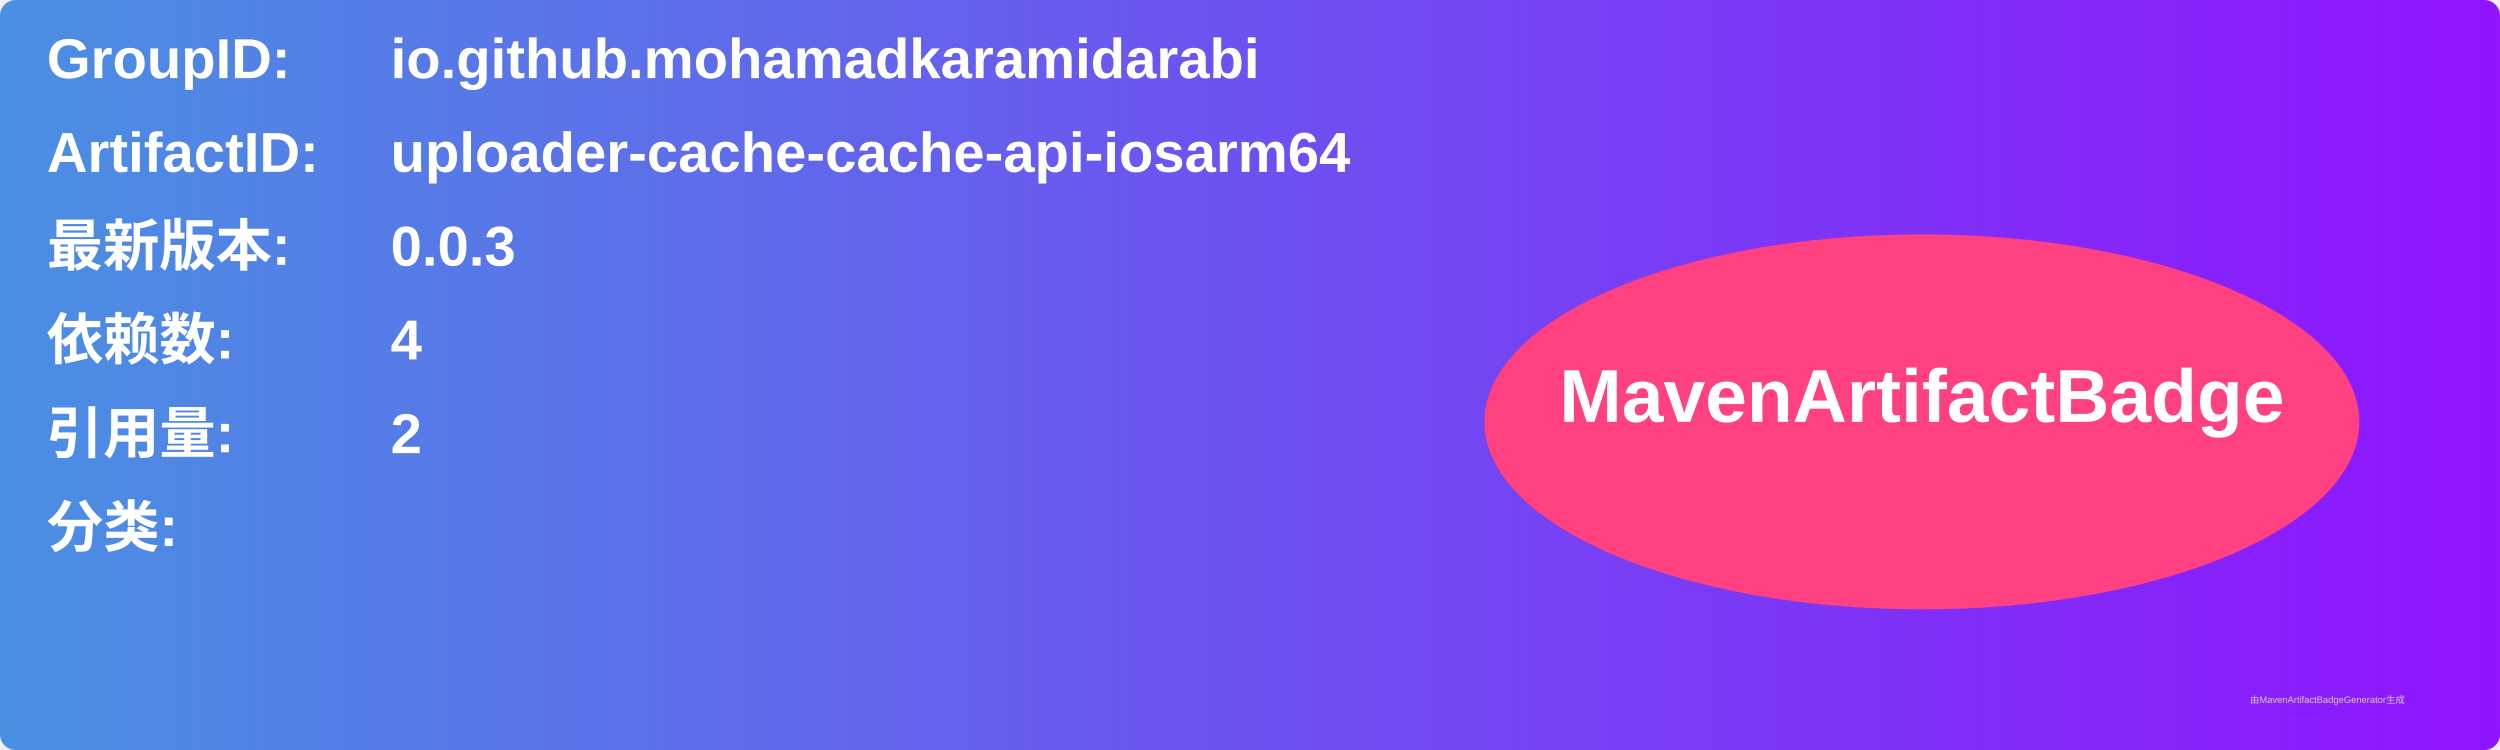
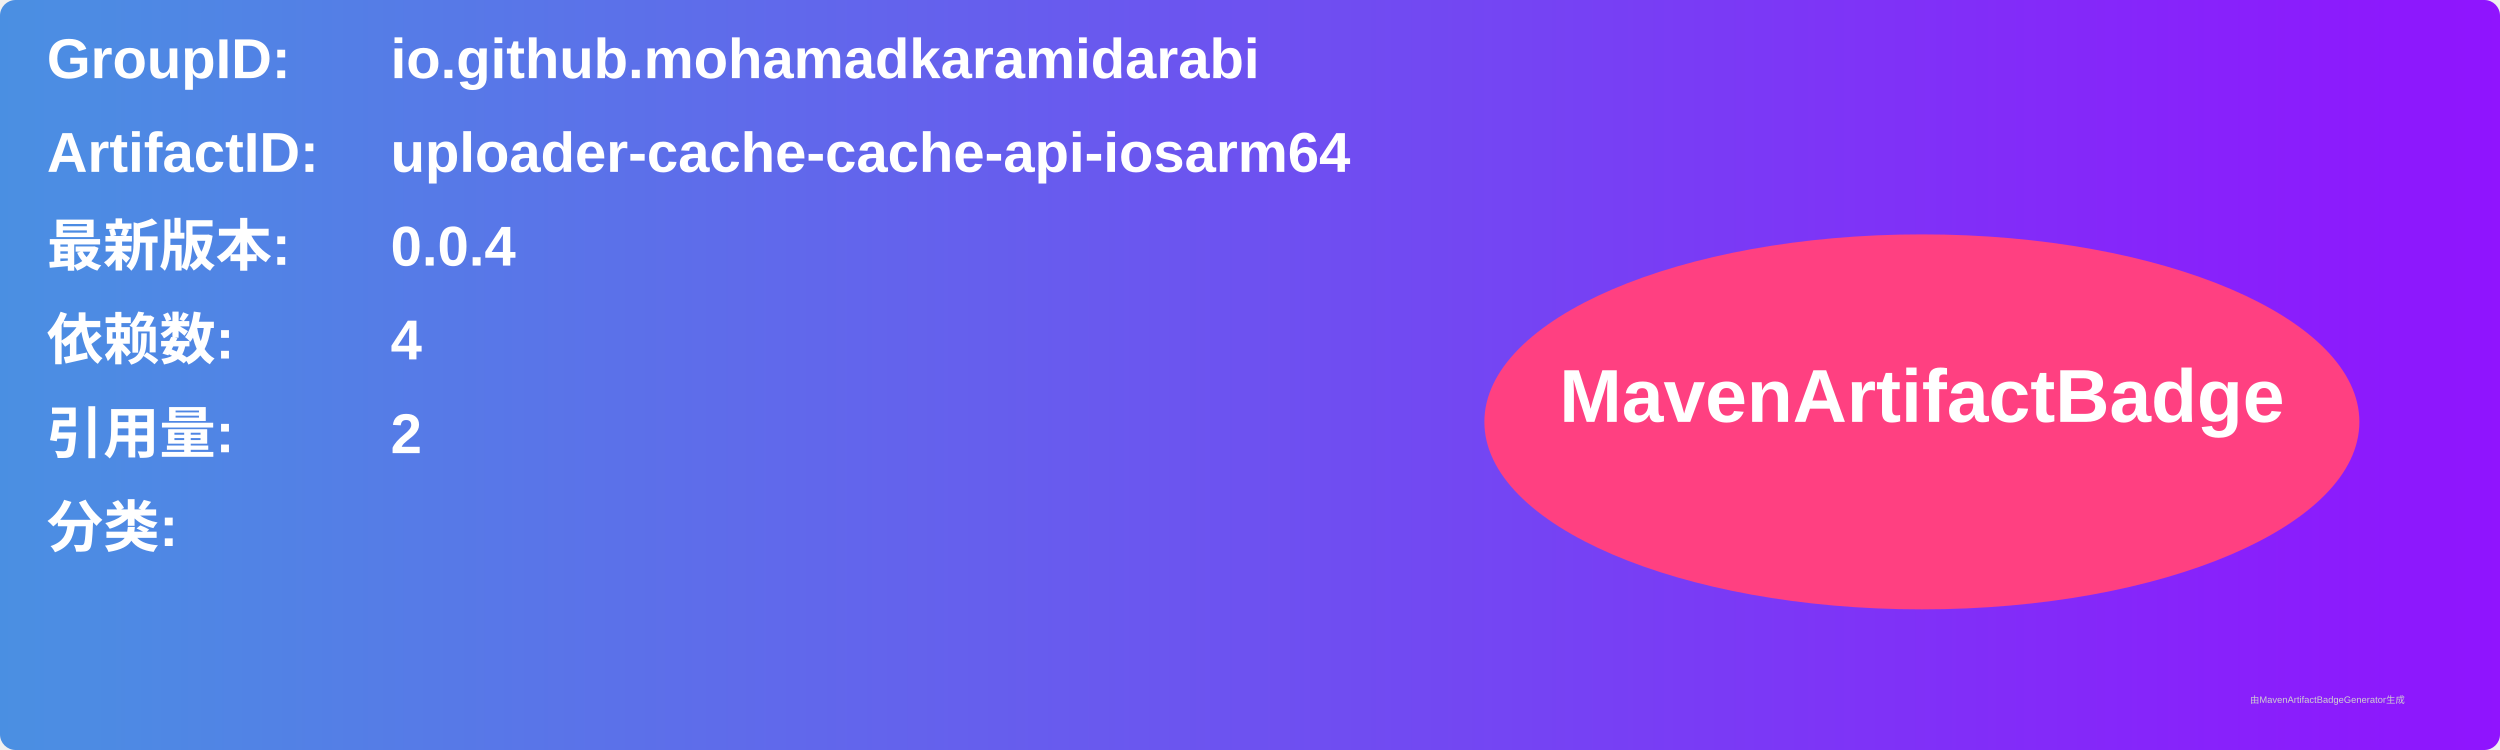
<svg xmlns="http://www.w3.org/2000/svg" width="800" height="240" viewBox="0 0 800 240">
  <linearGradient id="grad" x1="0%" y1="0%" x2="100%" y2="0%">
    <stop offset="0%" stop-color="#4a90e2" />
    <stop offset="100%" stop-color="#9013fe" />
  </linearGradient>
  <rect width="100%" height="100%" rx="5" ry="5" fill="url(#grad)" />
  <g transform="translate(15, 15)">
    <text x="0" y="10" font-family="Arial" font-size="18" fill="white" font-weight="bold" width="260">GroupID:</text>
    <text x="110" y="10" font-family="Arial" font-size="18" fill="white" font-weight="bold" width="460">io.github.mohamadkaramidarabi</text>
    <text x="0" y="40" font-family="Arial" font-size="18" fill="white" font-weight="bold" width="260">ArtifactID:</text>
    <text x="110" y="40" font-family="Arial" font-size="18" fill="white" font-weight="bold" width="460">uploader-cache-cache-api-iosarm64</text>
    <text x="0" y="70" font-family="Arial" font-size="18" fill="white" font-weight="bold">最新版本:</text>
    <text x="110" y="70" font-family="Arial" font-size="18" fill="white" font-weight="bold">
-       <tspan font-weight="bold">0.0.3</tspan>
+       <tspan font-weight="bold">0.0.4</tspan>
    </text>
    <text x="0" y="100" font-family="Arial" font-size="18" fill="white" font-weight="bold">依赖数: </text>
    <text x="110" y="100" font-family="Arial" font-size="18" fill="white">
      <tspan font-weight="bold">4</tspan>
    </text>
    <text x="0" y="130" font-family="Arial" font-size="18" fill="white" font-weight="bold">引用量: </text>
    <text x="110" y="130" font-family="Arial" font-size="18" fill="white">
      <tspan font-weight="bold">2</tspan>
    </text>
    <text x="0" y="160" font-family="Arial" font-size="18" fill="white" font-weight="bold">分类:</text>
    <text x="10" y="190" font-family="Arial" font-size="10" fill="white">
      <tspan font-weight="bold" />
    </text>
    <ellipse cx="600" cy="120" rx="140" ry="60" fill="#ff4081" />
    <text x="600" y="120" text-anchor="middle" font-family="Arial" font-size="24" fill="white" font-weight="bold">MavenArtifactBadge</text>
  </g>
  <text x="720" y="225" font-family="Arial" font-size="3" fill="#d0d0d0">由MavenArtifactBadgeGenerator生成</text>
</svg>
